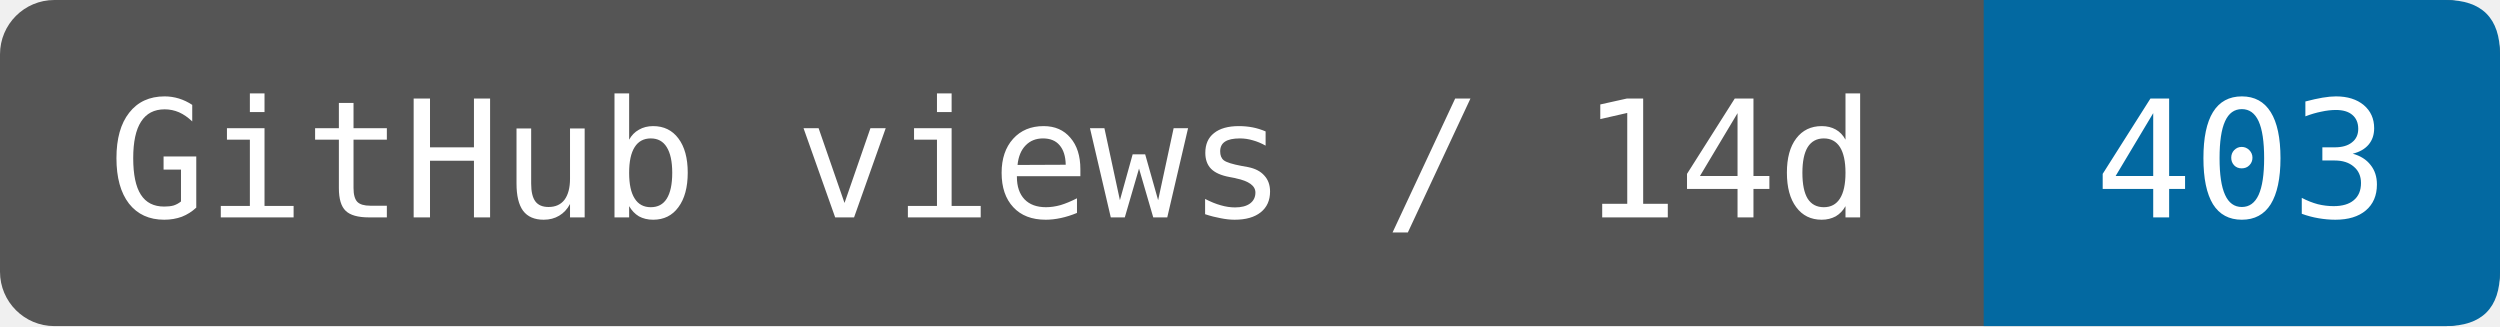
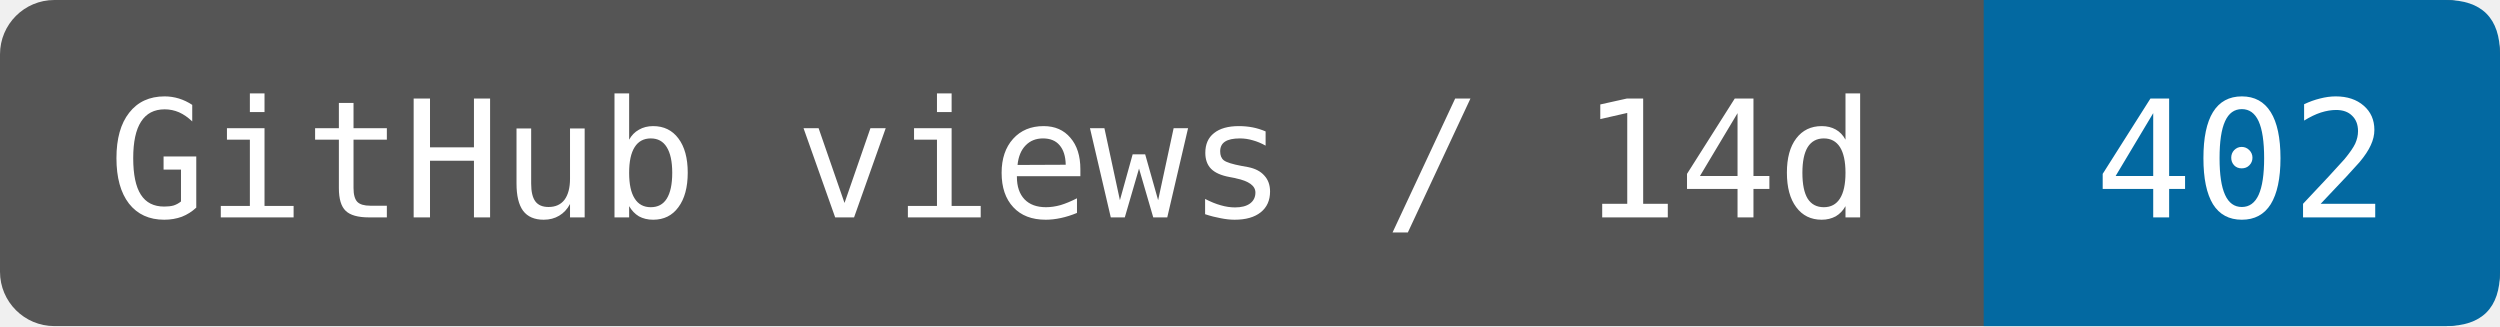
- <svg xmlns="http://www.w3.org/2000/svg" width="153.333" height="20" viewBox="0 0 184 24" role="img" aria-label="GitHub views / 14d: 403">
+ <svg xmlns="http://www.w3.org/2000/svg" width="153.333" height="20" viewBox="0 0 184 24" role="img" aria-label="GitHub views / 14d: 402">
  <rect width="184" height="24" rx="4" fill="#555" />
  <path d="M146 0H180Q184 0 184 4V20Q184 24 180 24H146Z" fill="#0369a1" />
  <g fill="#fff" font-family="DejaVu Sans Mono,monospace" font-size="12" text-anchor="middle">
    <text x="73" y="16">GitHub views / 14d</text>
-     <text x="165" y="16">403</text>
+     <text x="165" y="16">402</text>
  </g>
</svg>
